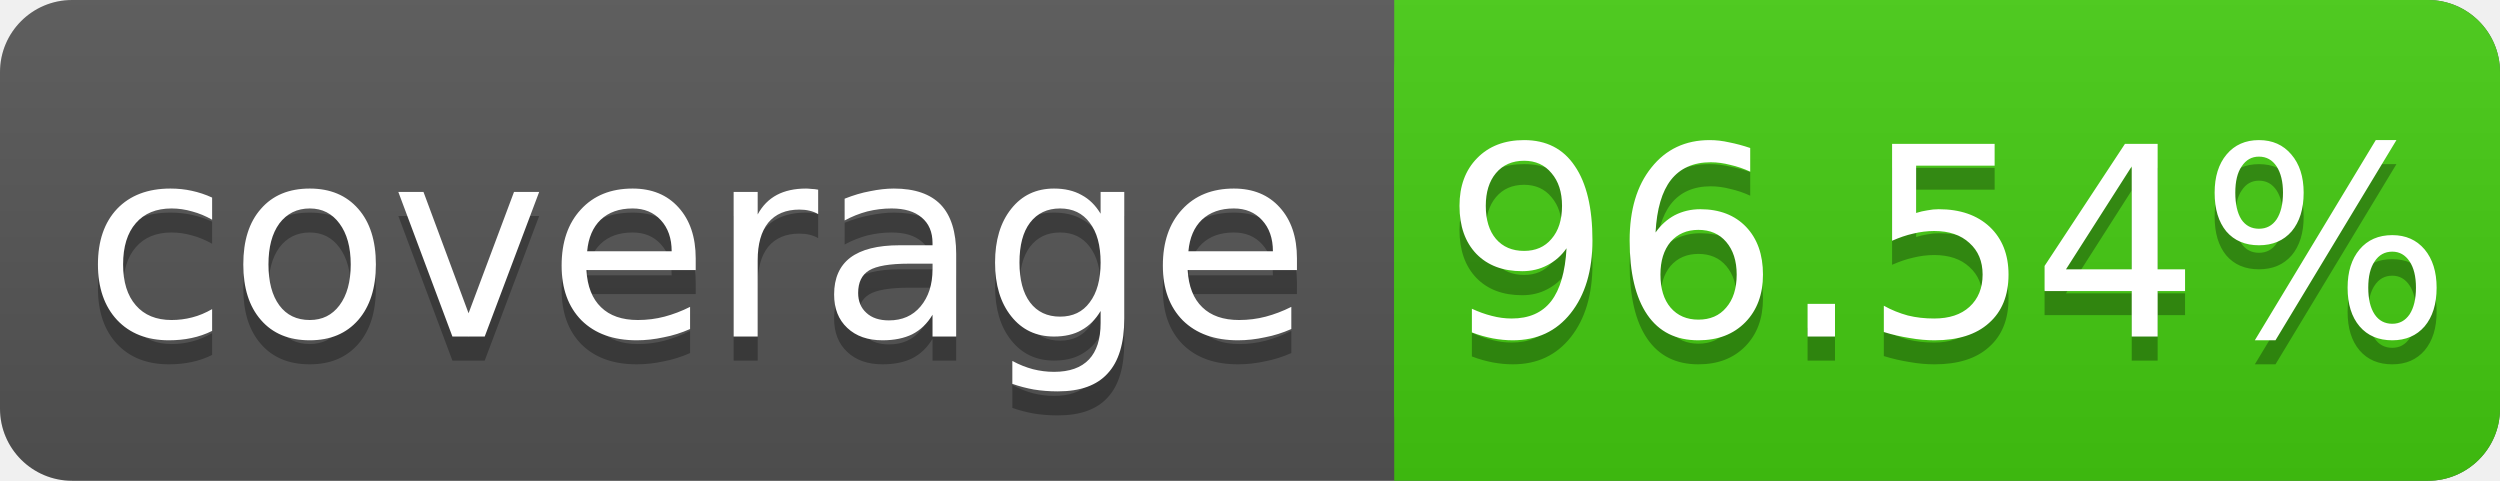
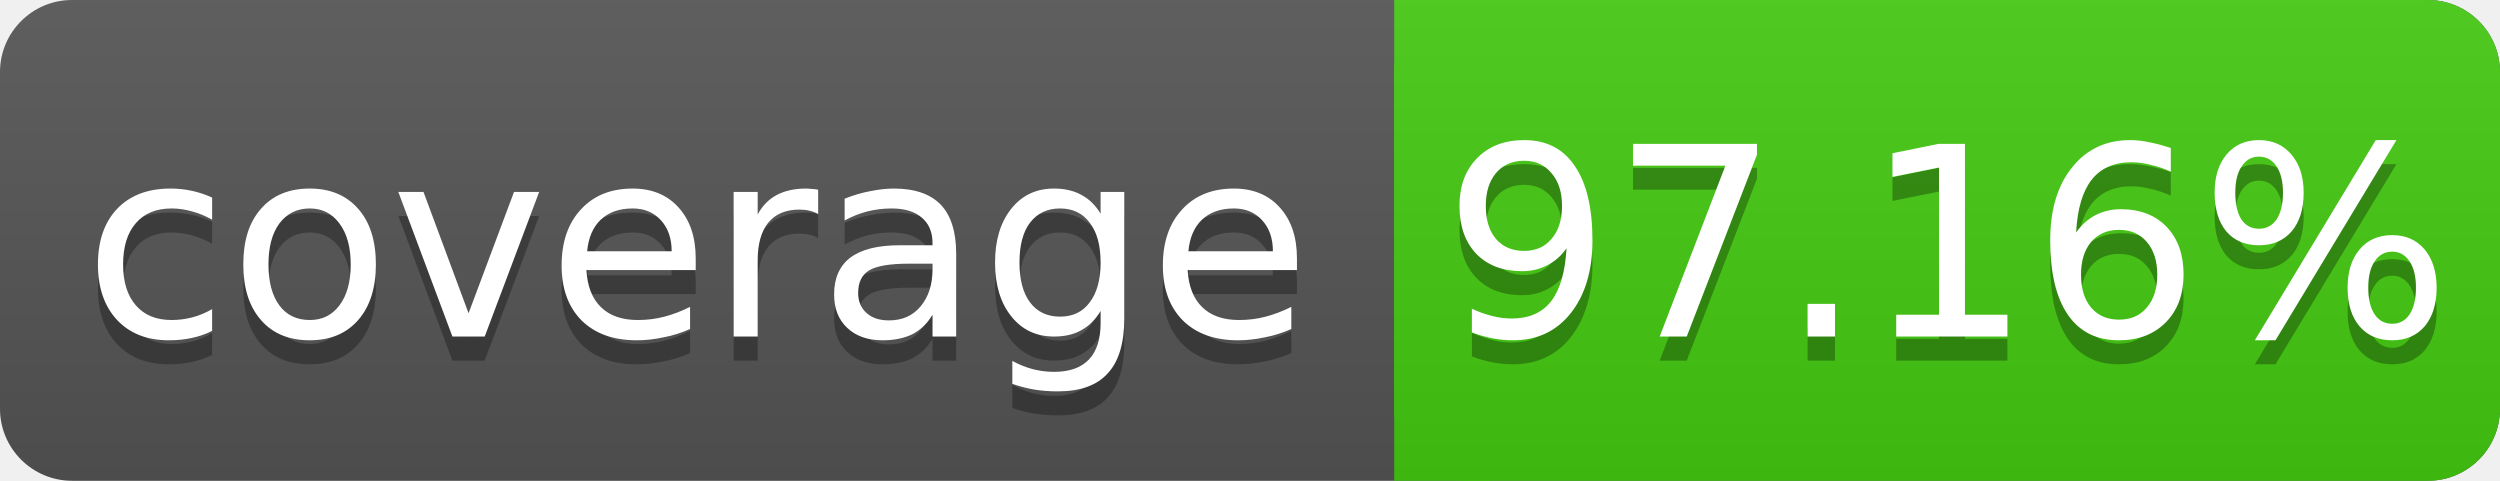
<svg xmlns="http://www.w3.org/2000/svg" width="104" height="20">
  <linearGradient id="s" x2="0" y2="100%">
    <stop offset="0" stop-color="#bbb" stop-opacity=".1" />
    <stop offset="1" stop-opacity=".1" />
  </linearGradient>
  <rect rx="3" width="104" height="20" fill="#555" />
  <rect rx="3" x="58" width="46" height="20" fill="#4c1" />
  <rect x="58" width="4" height="20" fill="#4c1" />
  <rect rx="3" width="104" height="20" fill="url(#s)" />
  <g fill="#fff" text-anchor="middle" font-family="DejaVu Sans,Verdana,Geneva,sans-serif" font-size="11">
    <text x="29" y="15" fill="#010101" fill-opacity=".3">coverage</text>
    <text x="29" y="14">coverage</text>
-     <text x="81" y="15" fill="#010101" fill-opacity=".3">96.54%</text>
-     <text x="81" y="14">96.54%</text>
+     <text x="81" y="15" fill="#010101" fill-opacity=".3">97.16%</text>
+     <text x="81" y="14">97.16%</text>
  </g>
</svg>
